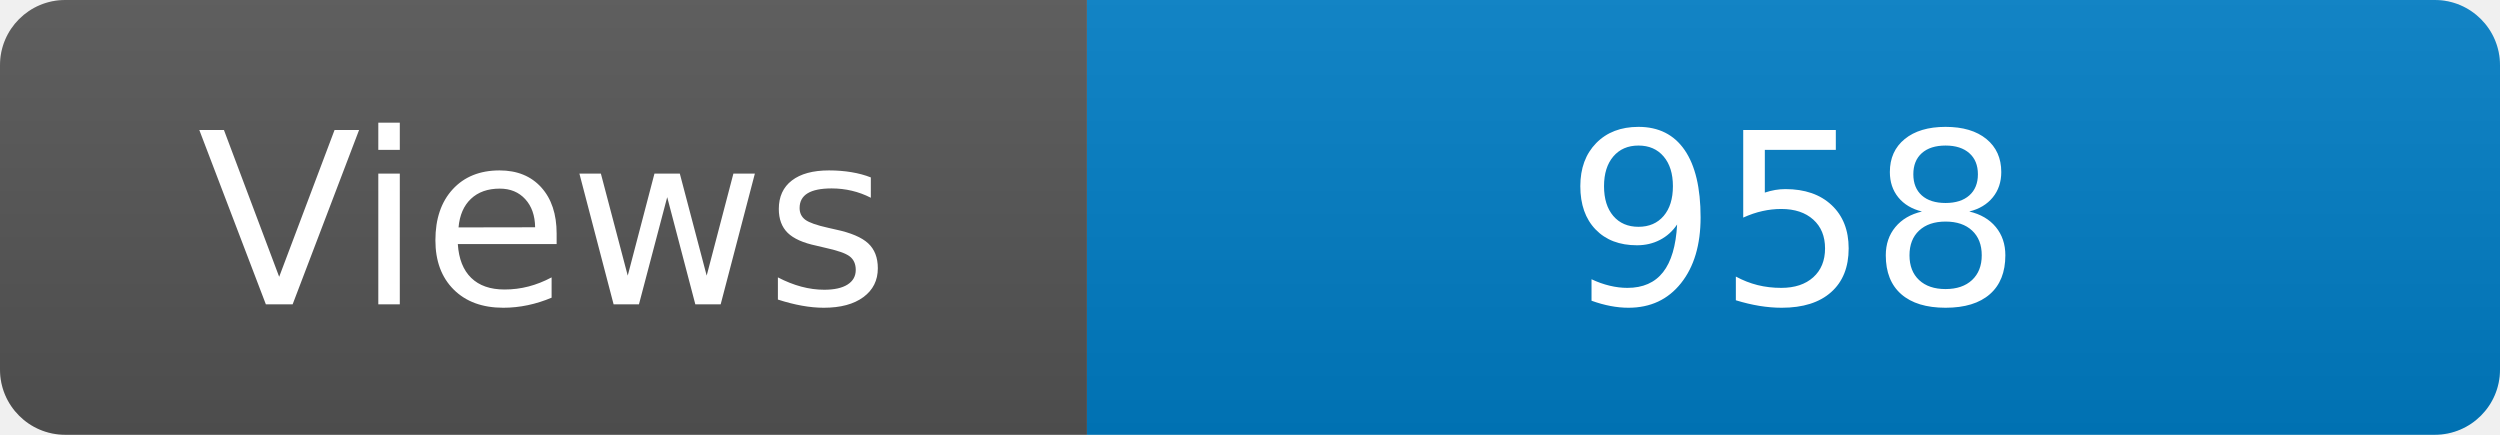
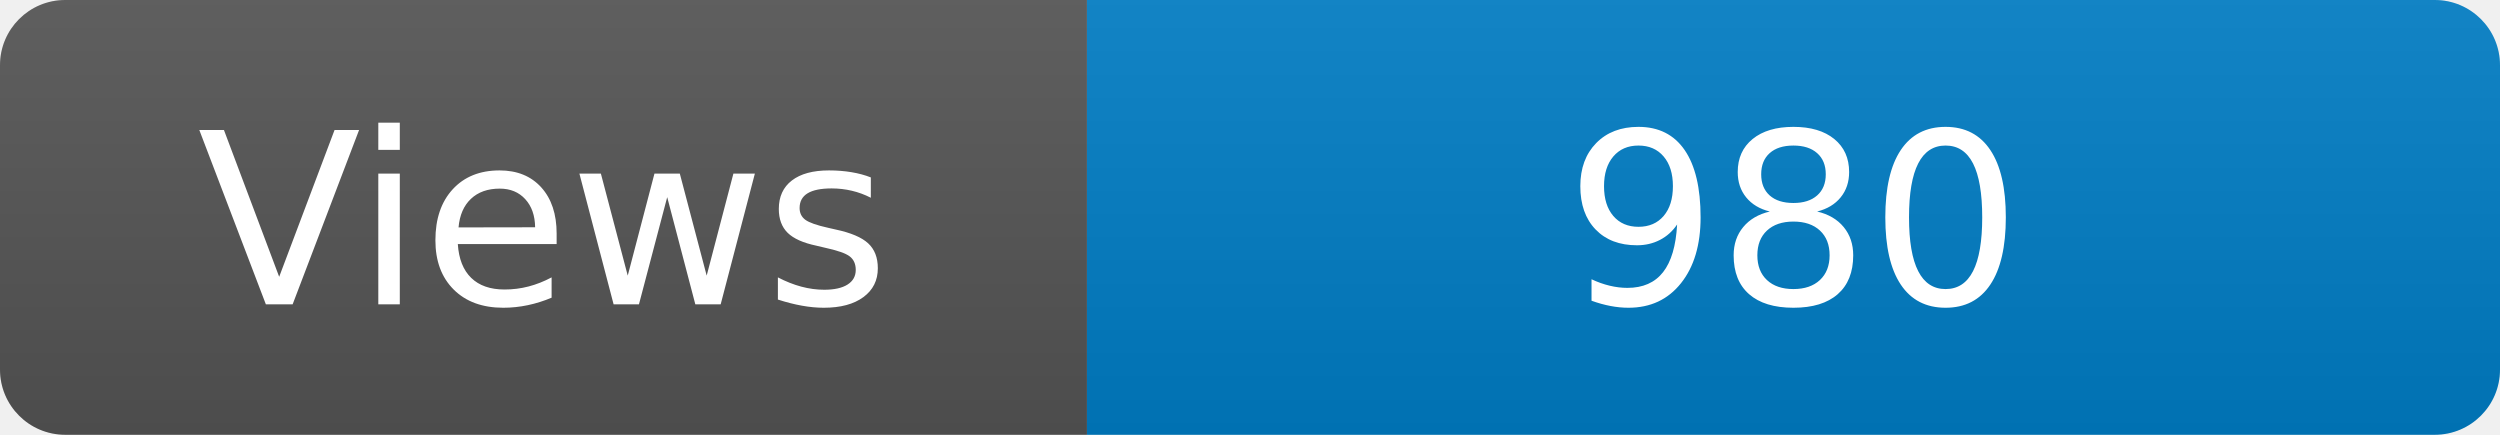
<svg xmlns="http://www.w3.org/2000/svg" width="115" height="20" role="img" aria-label="Maintained?: yes">
  <linearGradient id="s" x2="0" y2="100%">
    <stop offset="0" stop-color="#bbb" stop-opacity=".1" />
    <stop offset="1" stop-opacity=".1" />
  </linearGradient>
  <clipPath id="r">
    <rect width="115" height="20" rx="3" fill="#fff" />
  </clipPath>
  <g clip-path="url(#r)">
    <rect width="50" height="20" fill="#555" />
    <rect x="50" width="160" height="20" fill="#007ec6" />
    <rect width="115" height="20" fill="url(#s)" />
  </g>
  <g fill="#fff" text-anchor="middle" font-family="Verdana,Geneva,DejaVu Sans,sans-serif" font-size="110">
    <text x="250" y="140" transform="scale(.1)" fill="#fff">Views</text>
-     <text x="825" y="140" transform="scale(.1)" fill="#fff">958</text>
+     <text x="825" y="140" transform="scale(.1)" fill="#fff">980</text>
  </g>
</svg>
